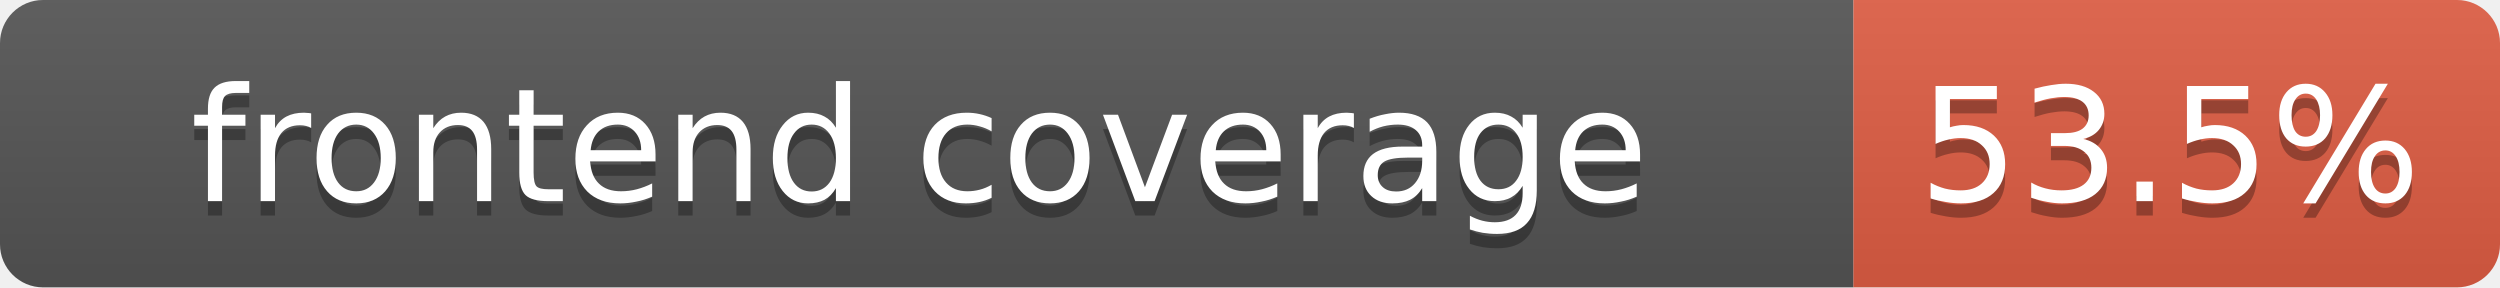
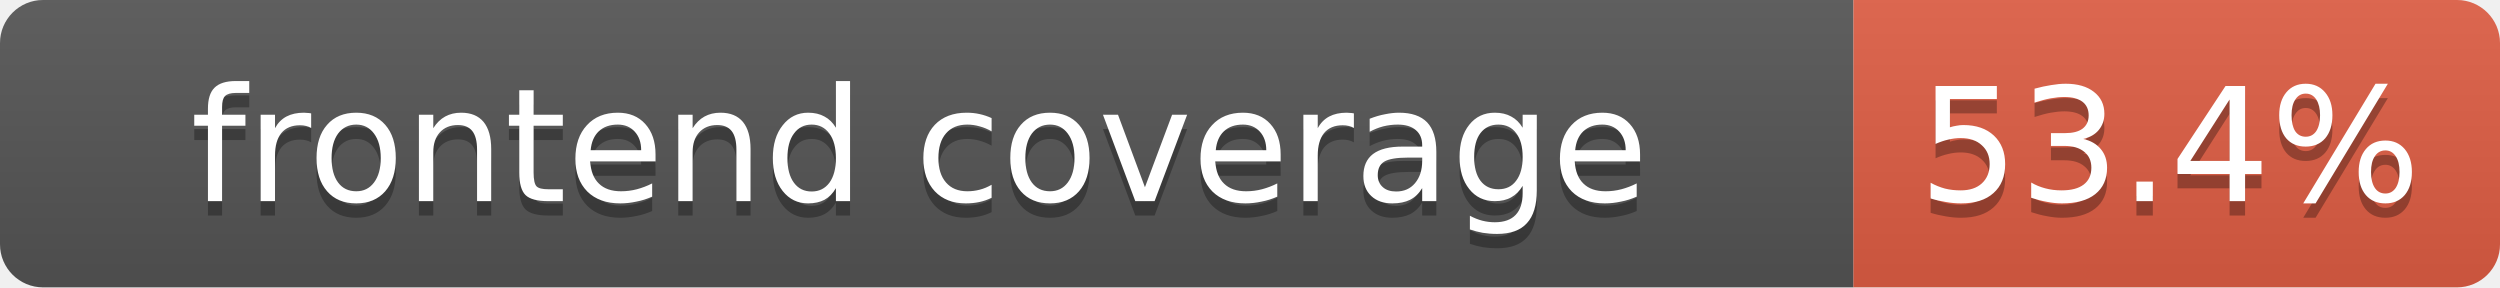
- <svg xmlns="http://www.w3.org/2000/svg" width="174" height="20" role="img" aria-label="frontend coverage: 53.5%">
+ <svg xmlns="http://www.w3.org/2000/svg" width="174" height="20" role="img" aria-label="frontend coverage: 53.4%">
  <linearGradient id="s" x2="0" y2="100%">
    <stop offset="0" stop-color="#bbb" stop-opacity=".1" />
    <stop offset="1" stop-opacity=".1" />
  </linearGradient>
  <clipPath id="r">
    <rect width="174" height="20" rx="3" fill="#fff" />
  </clipPath>
  <g clip-path="url(#r)">
    <rect width="129" height="20" fill="#555" />
    <rect x="129" width="45" height="20" fill="#e05d44" />
    <rect width="174" height="20" fill="url(#s)" />
  </g>
  <g fill="#fff" text-anchor="middle" font-family="Verdana,DejaVu Sans,Geneva,sans-serif" font-size="11">
    <text x="64" y="15" fill="#010101" fill-opacity=".3">frontend coverage</text>
    <text x="64" y="14">frontend coverage</text>
-     <text x="151" y="15" fill="#010101" fill-opacity=".3">53.5%</text>
-     <text x="151" y="14">53.5%</text>
+     <text x="151" y="15" fill="#010101" fill-opacity=".3">53.4%</text>
+     <text x="151" y="14">53.4%</text>
  </g>
</svg>
